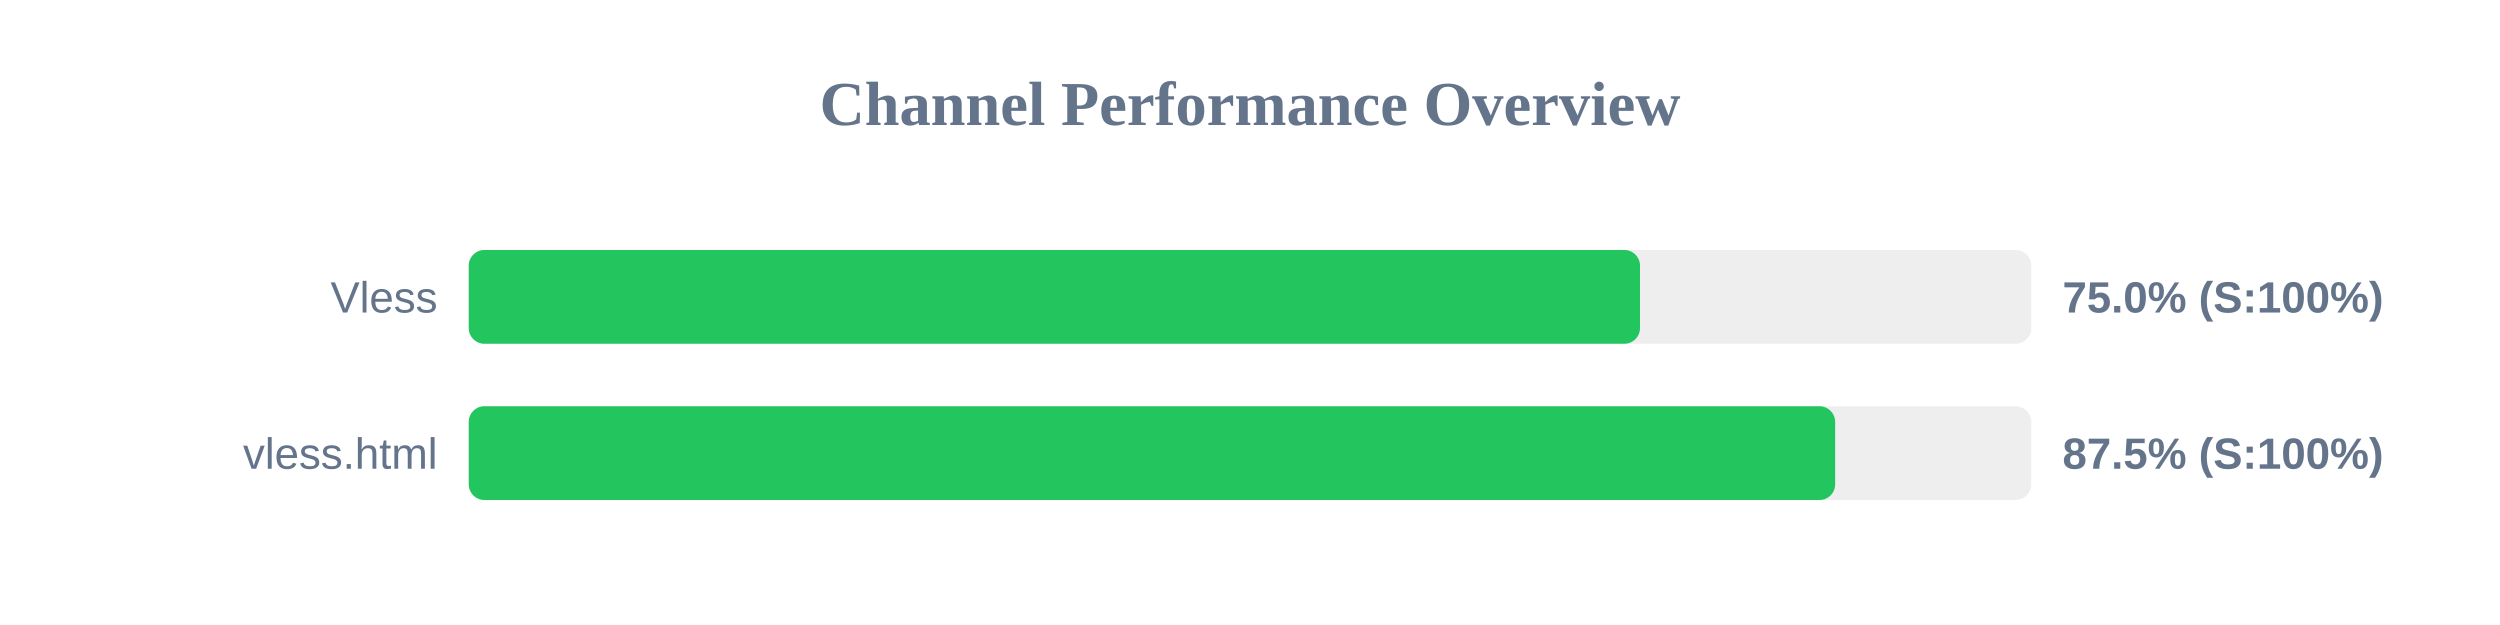
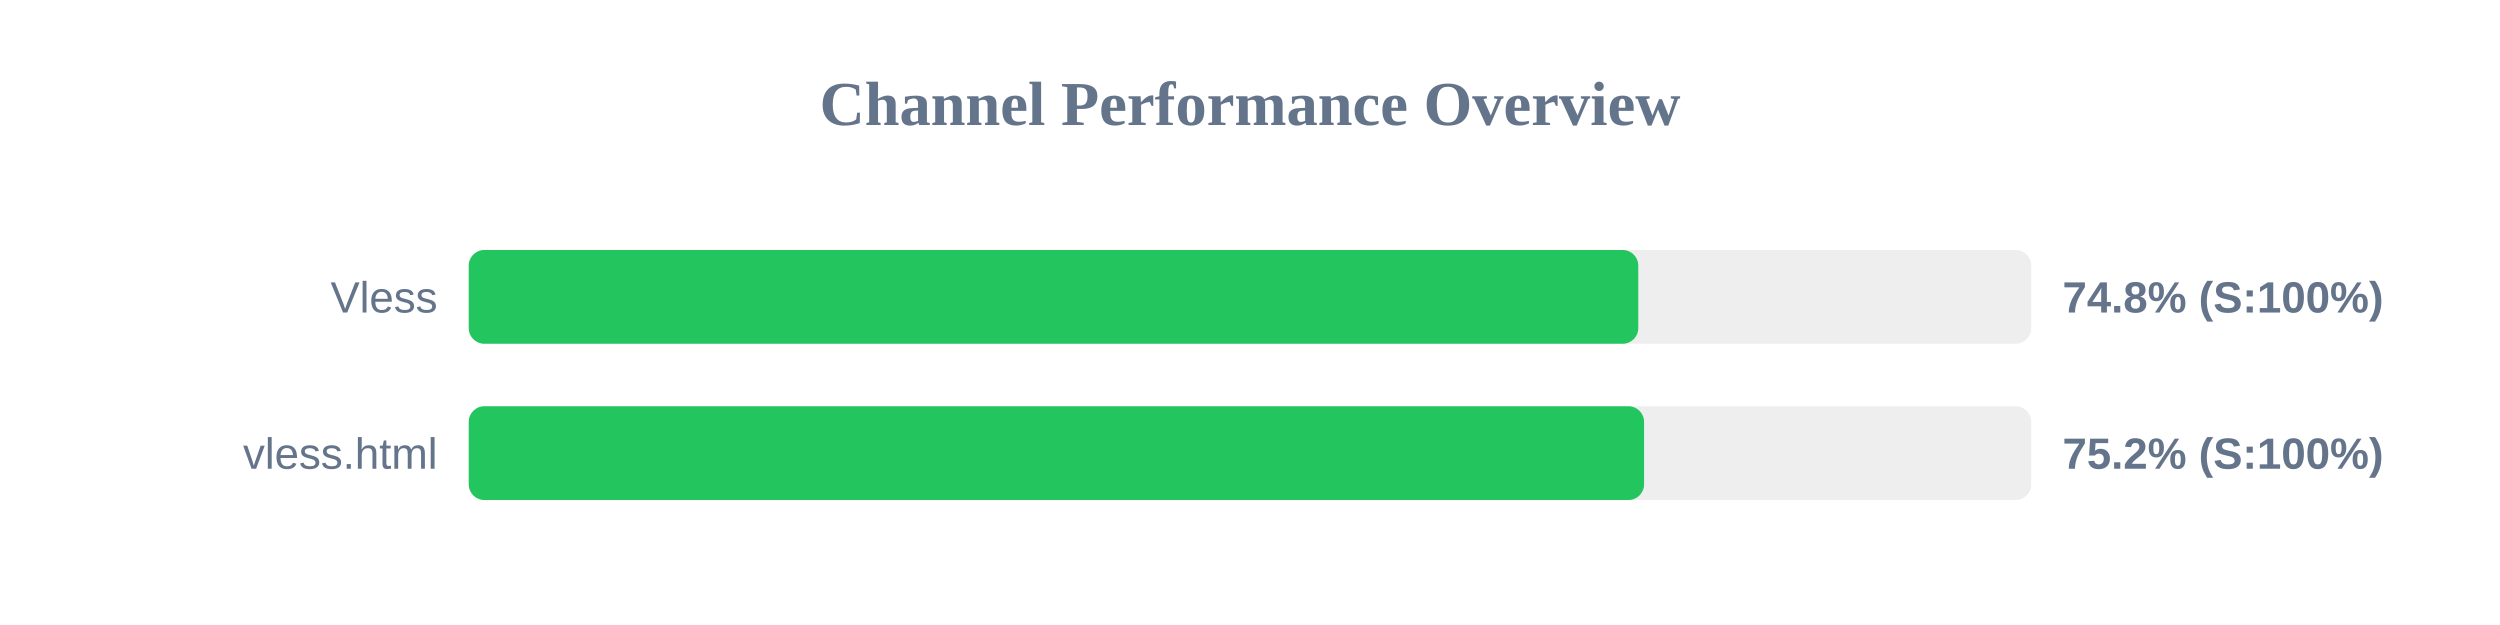
<svg xmlns="http://www.w3.org/2000/svg" width="800" height="200" version="1.1">
  <style>
        .row { font: 14px Arial; fill: #64748b; }
        .score { font: bold 14px Arial; fill: #64748b; }
    </style>
  <text x="400" y="40" text-anchor="middle" font-size="20px" font-weight="bold" fill="#64748b">Channel Performance Overview</text>
  <rect x="150" y="80" width="500" height="30" fill="#eee" rx="5" />
-   <rect x="150" y="80" width="374.8" height="30" fill="#22c55e" rx="5" />
+   <rect x="150" y="80" width="374.25" height="30" fill="#22c55e" rx="5" />
  <text x="140" y="100" text-anchor="end" class="row">Vless</text>
-   <text x="660" y="100" text-anchor="start" class="score">75.0% (S:100%)</text>
+   <text x="660" y="100" text-anchor="start" class="score">74.8% (S:100%)</text>
  <rect x="150" y="130" width="500" height="30" fill="#eee" rx="5" />
-   <rect x="150" y="130" width="437.25" height="30" fill="#22c55e" rx="5" />
+   <rect x="150" y="130" width="376.1" height="30" fill="#22c55e" rx="5" />
  <text x="140" y="150" text-anchor="end" class="row">vless.html</text>
-   <text x="660" y="150" text-anchor="start" class="score">87.5% (S:100%)</text>
+   <text x="660" y="150" text-anchor="start" class="score">75.2% (S:100%)</text>
</svg>
